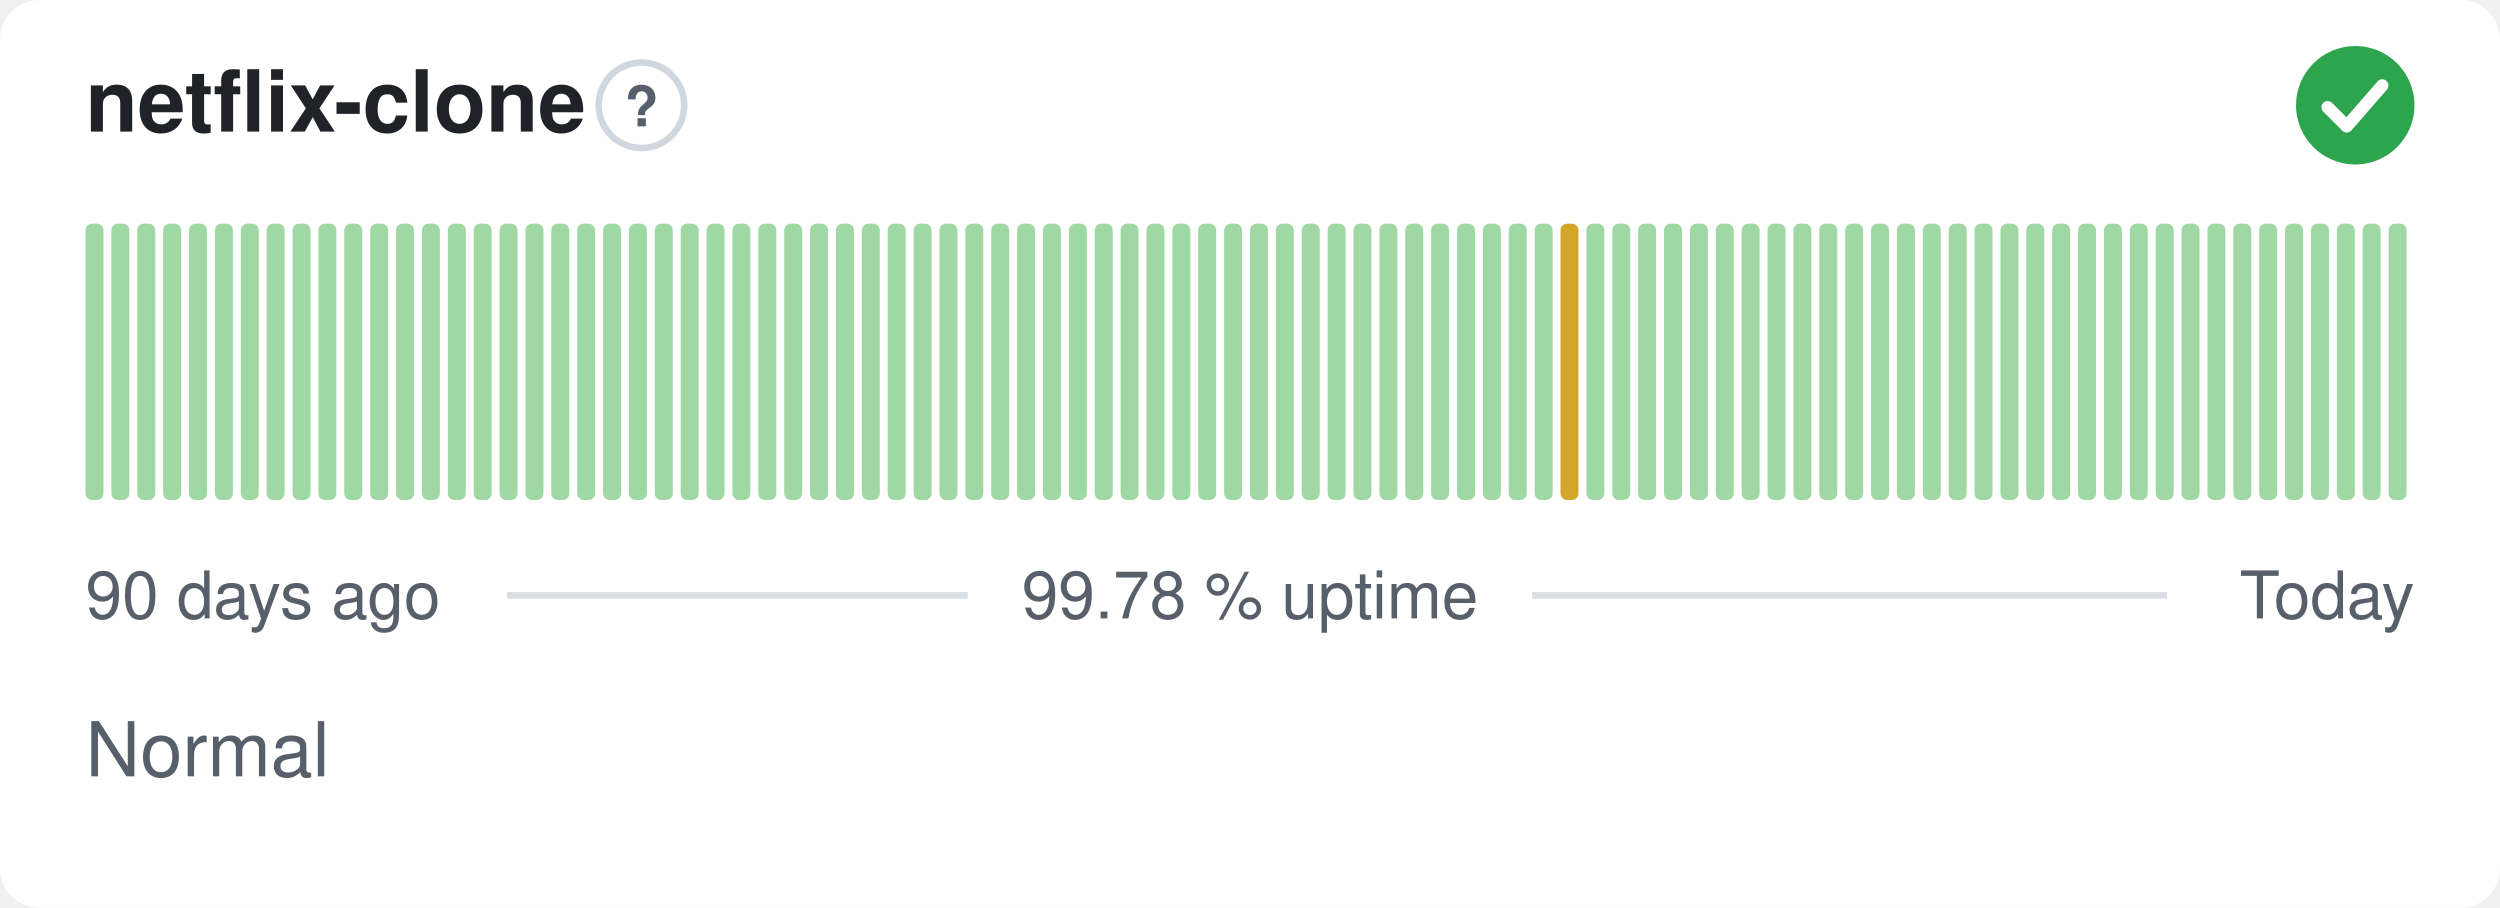
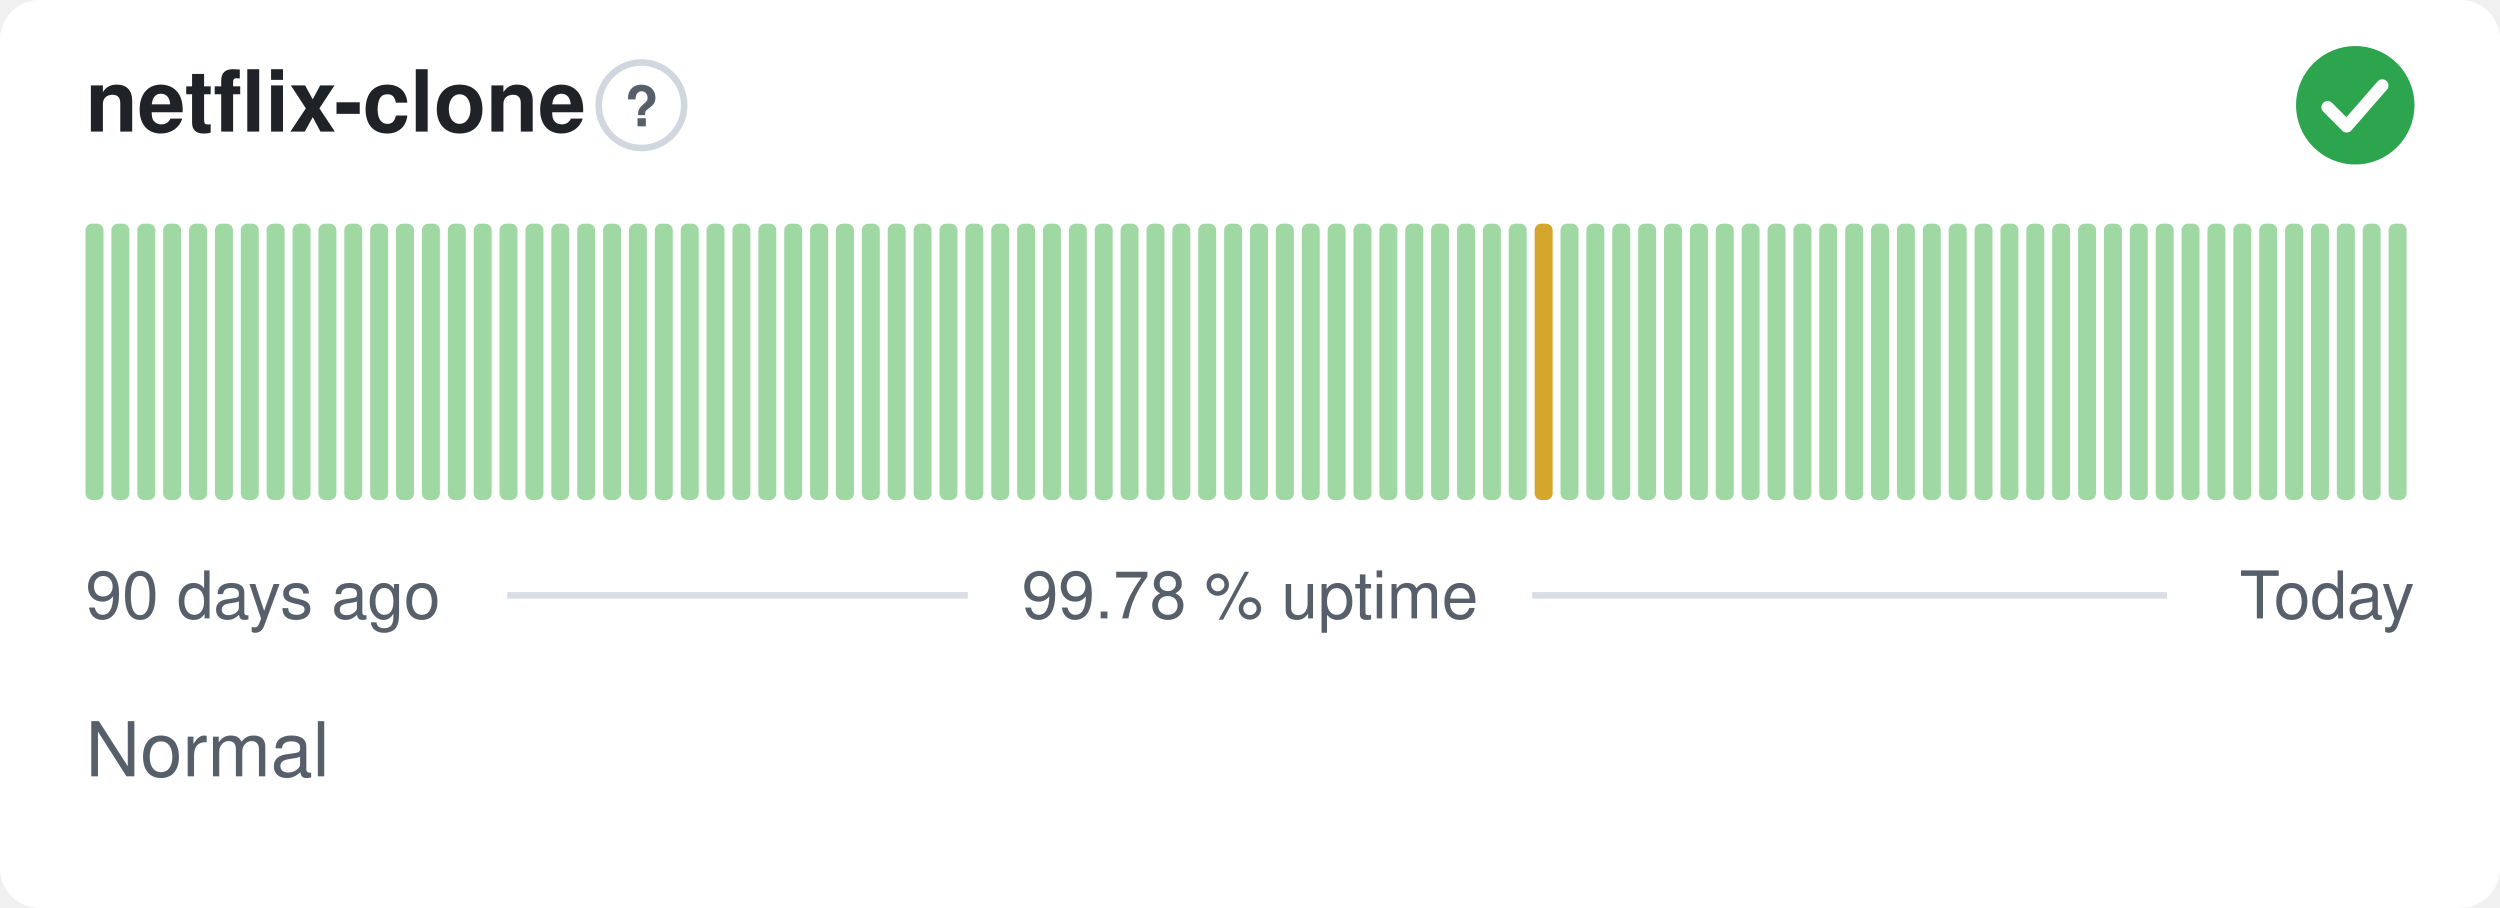
<svg xmlns="http://www.w3.org/2000/svg" width="380" height="138" viewBox="0 0 380 138" role="img" aria-label="netflix-clone: Normal, 99.78 % uptime over the last 90 days" font-family="-apple-system,BlinkMacSystemFont,'Segoe UI',Helvetica,Arial,sans-serif">
  <style>
    @media (prefers-color-scheme: dark) {
      .bg { fill: #0d1117 }
      .title { fill: #e6edf3 }
      .muted { fill: #8b949e }
      .hint { stroke: #30363d }
      .rule { stroke: #30363d }
      .nodata { fill: #21262d }
    }
  </style>
  <rect class="bg" width="380" height="138" rx="6" fill="#ffffff" />
  <text class="title" x="13" y="20" font-size="13" font-weight="600" fill="#1f2328">netflix-clone</text>
  <circle class="hint" cx="97.5" cy="16" r="6.5" fill="none" stroke="#d0d7de" stroke-width="1" />
  <text class="muted" x="97.5" y="19.2" text-anchor="middle" font-size="8.5" font-weight="700" fill="#57606a">?</text>
  <circle cx="358" cy="16" r="9" fill="#2da44e" />
  <path d="M353.80 16.30l2.90 2.90 5.40 -6.20" fill="none" stroke="#fff" stroke-width="1.89" stroke-linecap="round" stroke-linejoin="round" />
  <rect x="13.00" y="34.00" width="2.73" height="42.00" rx="1" fill="#9fd8a3" />
  <rect x="16.93" y="34.00" width="2.73" height="42.00" rx="1" fill="#9fd8a3" />
  <rect x="20.87" y="34.00" width="2.73" height="42.00" rx="1" fill="#9fd8a3" />
  <rect x="24.80" y="34.00" width="2.73" height="42.00" rx="1" fill="#9fd8a3" />
  <rect x="28.73" y="34.00" width="2.73" height="42.00" rx="1" fill="#9fd8a3" />
  <rect x="32.67" y="34.00" width="2.73" height="42.00" rx="1" fill="#9fd8a3" />
  <rect x="36.60" y="34.00" width="2.73" height="42.00" rx="1" fill="#9fd8a3" />
  <rect x="40.53" y="34.00" width="2.73" height="42.00" rx="1" fill="#9fd8a3" />
  <rect x="44.47" y="34.00" width="2.73" height="42.00" rx="1" fill="#9fd8a3" />
  <rect x="48.40" y="34.00" width="2.73" height="42.00" rx="1" fill="#9fd8a3" />
  <rect x="52.33" y="34.00" width="2.73" height="42.00" rx="1" fill="#9fd8a3" />
  <rect x="56.27" y="34.00" width="2.73" height="42.00" rx="1" fill="#9fd8a3" />
  <rect x="60.20" y="34.00" width="2.73" height="42.00" rx="1" fill="#9fd8a3" />
  <rect x="64.13" y="34.00" width="2.73" height="42.00" rx="1" fill="#9fd8a3" />
  <rect x="68.07" y="34.00" width="2.73" height="42.00" rx="1" fill="#9fd8a3" />
  <rect x="72.00" y="34.00" width="2.73" height="42.00" rx="1" fill="#9fd8a3" />
  <rect x="75.93" y="34.00" width="2.73" height="42.00" rx="1" fill="#9fd8a3" />
  <rect x="79.87" y="34.00" width="2.73" height="42.00" rx="1" fill="#9fd8a3" />
  <rect x="83.80" y="34.00" width="2.73" height="42.00" rx="1" fill="#9fd8a3" />
  <rect x="87.73" y="34.00" width="2.73" height="42.00" rx="1" fill="#9fd8a3" />
  <rect x="91.67" y="34.00" width="2.73" height="42.00" rx="1" fill="#9fd8a3" />
  <rect x="95.60" y="34.00" width="2.73" height="42.00" rx="1" fill="#9fd8a3" />
  <rect x="99.53" y="34.00" width="2.73" height="42.00" rx="1" fill="#9fd8a3" />
  <rect x="103.47" y="34.00" width="2.73" height="42.00" rx="1" fill="#9fd8a3" />
  <rect x="107.40" y="34.00" width="2.73" height="42.00" rx="1" fill="#9fd8a3" />
  <rect x="111.33" y="34.00" width="2.73" height="42.00" rx="1" fill="#9fd8a3" />
  <rect x="115.27" y="34.00" width="2.73" height="42.00" rx="1" fill="#9fd8a3" />
  <rect x="119.20" y="34.00" width="2.73" height="42.00" rx="1" fill="#9fd8a3" />
  <rect x="123.13" y="34.00" width="2.73" height="42.00" rx="1" fill="#9fd8a3" />
  <rect x="127.07" y="34.00" width="2.73" height="42.00" rx="1" fill="#9fd8a3" />
  <rect x="131.00" y="34.00" width="2.73" height="42.00" rx="1" fill="#9fd8a3" />
  <rect x="134.93" y="34.00" width="2.73" height="42.00" rx="1" fill="#9fd8a3" />
  <rect x="138.87" y="34.00" width="2.73" height="42.00" rx="1" fill="#9fd8a3" />
  <rect x="142.80" y="34.00" width="2.73" height="42.00" rx="1" fill="#9fd8a3" />
  <rect x="146.73" y="34.00" width="2.73" height="42.00" rx="1" fill="#9fd8a3" />
  <rect x="150.67" y="34.00" width="2.73" height="42.00" rx="1" fill="#9fd8a3" />
  <rect x="154.60" y="34.00" width="2.73" height="42.00" rx="1" fill="#9fd8a3" />
  <rect x="158.53" y="34.00" width="2.73" height="42.00" rx="1" fill="#9fd8a3" />
  <rect x="162.47" y="34.00" width="2.73" height="42.00" rx="1" fill="#9fd8a3" />
  <rect x="166.40" y="34.00" width="2.73" height="42.00" rx="1" fill="#9fd8a3" />
  <rect x="170.33" y="34.00" width="2.73" height="42.00" rx="1" fill="#9fd8a3" />
  <rect x="174.27" y="34.00" width="2.73" height="42.00" rx="1" fill="#9fd8a3" />
  <rect x="178.20" y="34.00" width="2.73" height="42.00" rx="1" fill="#9fd8a3" />
  <rect x="182.13" y="34.00" width="2.73" height="42.00" rx="1" fill="#9fd8a3" />
  <rect x="186.07" y="34.00" width="2.73" height="42.00" rx="1" fill="#9fd8a3" />
  <rect x="190.00" y="34.00" width="2.73" height="42.00" rx="1" fill="#9fd8a3" />
  <rect x="193.93" y="34.00" width="2.73" height="42.00" rx="1" fill="#9fd8a3" />
  <rect x="197.87" y="34.00" width="2.73" height="42.00" rx="1" fill="#9fd8a3" />
  <rect x="201.80" y="34.00" width="2.73" height="42.00" rx="1" fill="#9fd8a3" />
  <rect x="205.73" y="34.00" width="2.73" height="42.00" rx="1" fill="#9fd8a3" />
  <rect x="209.67" y="34.00" width="2.73" height="42.00" rx="1" fill="#9fd8a3" />
  <rect x="213.60" y="34.00" width="2.73" height="42.00" rx="1" fill="#9fd8a3" />
  <rect x="217.53" y="34.00" width="2.73" height="42.00" rx="1" fill="#9fd8a3" />
  <rect x="221.47" y="34.00" width="2.73" height="42.00" rx="1" fill="#9fd8a3" />
  <rect x="225.40" y="34.00" width="2.73" height="42.00" rx="1" fill="#9fd8a3" />
  <rect x="229.33" y="34.00" width="2.73" height="42.00" rx="1" fill="#9fd8a3" />
-   <rect x="233.27" y="34.00" width="2.73" height="42.00" rx="1" fill="#9fd8a3" />
-   <rect x="237.20" y="34.00" width="2.73" height="42.00" rx="1" fill="#d4a72c" />
+   <rect x="233.27" y="34.00" width="2.73" height="42.00" rx="1" fill="#d4a72c" />
+   <rect x="237.20" y="34.00" width="2.73" height="42.00" rx="1" fill="#9fd8a3" />
  <rect x="241.13" y="34.00" width="2.73" height="42.00" rx="1" fill="#9fd8a3" />
  <rect x="245.07" y="34.00" width="2.73" height="42.00" rx="1" fill="#9fd8a3" />
  <rect x="249.00" y="34.00" width="2.73" height="42.00" rx="1" fill="#9fd8a3" />
  <rect x="252.93" y="34.00" width="2.73" height="42.00" rx="1" fill="#9fd8a3" />
  <rect x="256.87" y="34.00" width="2.73" height="42.00" rx="1" fill="#9fd8a3" />
  <rect x="260.80" y="34.00" width="2.73" height="42.00" rx="1" fill="#9fd8a3" />
  <rect x="264.73" y="34.00" width="2.73" height="42.00" rx="1" fill="#9fd8a3" />
  <rect x="268.67" y="34.00" width="2.73" height="42.00" rx="1" fill="#9fd8a3" />
  <rect x="272.60" y="34.00" width="2.73" height="42.00" rx="1" fill="#9fd8a3" />
  <rect x="276.53" y="34.00" width="2.73" height="42.00" rx="1" fill="#9fd8a3" />
  <rect x="280.47" y="34.00" width="2.73" height="42.00" rx="1" fill="#9fd8a3" />
  <rect x="284.40" y="34.00" width="2.73" height="42.00" rx="1" fill="#9fd8a3" />
  <rect x="288.33" y="34.00" width="2.73" height="42.00" rx="1" fill="#9fd8a3" />
  <rect x="292.27" y="34.00" width="2.73" height="42.00" rx="1" fill="#9fd8a3" />
  <rect x="296.20" y="34.00" width="2.73" height="42.00" rx="1" fill="#9fd8a3" />
  <rect x="300.13" y="34.00" width="2.73" height="42.00" rx="1" fill="#9fd8a3" />
  <rect x="304.07" y="34.00" width="2.73" height="42.00" rx="1" fill="#9fd8a3" />
  <rect x="308.00" y="34.00" width="2.73" height="42.00" rx="1" fill="#9fd8a3" />
  <rect x="311.93" y="34.00" width="2.73" height="42.00" rx="1" fill="#9fd8a3" />
  <rect x="315.87" y="34.00" width="2.73" height="42.00" rx="1" fill="#9fd8a3" />
  <rect x="319.80" y="34.00" width="2.73" height="42.00" rx="1" fill="#9fd8a3" />
  <rect x="323.73" y="34.00" width="2.73" height="42.00" rx="1" fill="#9fd8a3" />
  <rect x="327.67" y="34.00" width="2.73" height="42.00" rx="1" fill="#9fd8a3" />
  <rect x="331.60" y="34.00" width="2.73" height="42.00" rx="1" fill="#9fd8a3" />
  <rect x="335.53" y="34.00" width="2.73" height="42.00" rx="1" fill="#9fd8a3" />
  <rect x="339.47" y="34.00" width="2.73" height="42.00" rx="1" fill="#9fd8a3" />
  <rect x="343.40" y="34.00" width="2.73" height="42.00" rx="1" fill="#9fd8a3" />
  <rect x="347.33" y="34.00" width="2.73" height="42.00" rx="1" fill="#9fd8a3" />
  <rect x="351.27" y="34.00" width="2.73" height="42.00" rx="1" fill="#9fd8a3" />
  <rect x="355.20" y="34.00" width="2.73" height="42.00" rx="1" fill="#9fd8a3" />
  <rect x="359.13" y="34.00" width="2.73" height="42.00" rx="1" fill="#9fd8a3" />
  <rect x="363.07" y="34.00" width="2.73" height="42.00" rx="1" fill="#9fd8a3" />
  <text class="muted" x="13" y="94" font-size="10" fill="#57606a">90 days ago</text>
  <text class="muted" x="190" y="94" text-anchor="middle" font-size="10" fill="#57606a">99.78 % uptime</text>
  <text class="muted" x="367" y="94" text-anchor="end" font-size="10" fill="#57606a">Today</text>
  <line class="rule" x1="77.1" y1="90.5" x2="147.1" y2="90.5" stroke="#d8dee4" stroke-width="1" />
  <line class="rule" x1="232.9" y1="90.5" x2="329.4" y2="90.5" stroke="#d8dee4" stroke-width="1" />
  <text class="muted" x="13" y="118" font-size="11.5" fill="#57606a">Normal</text>
</svg>
